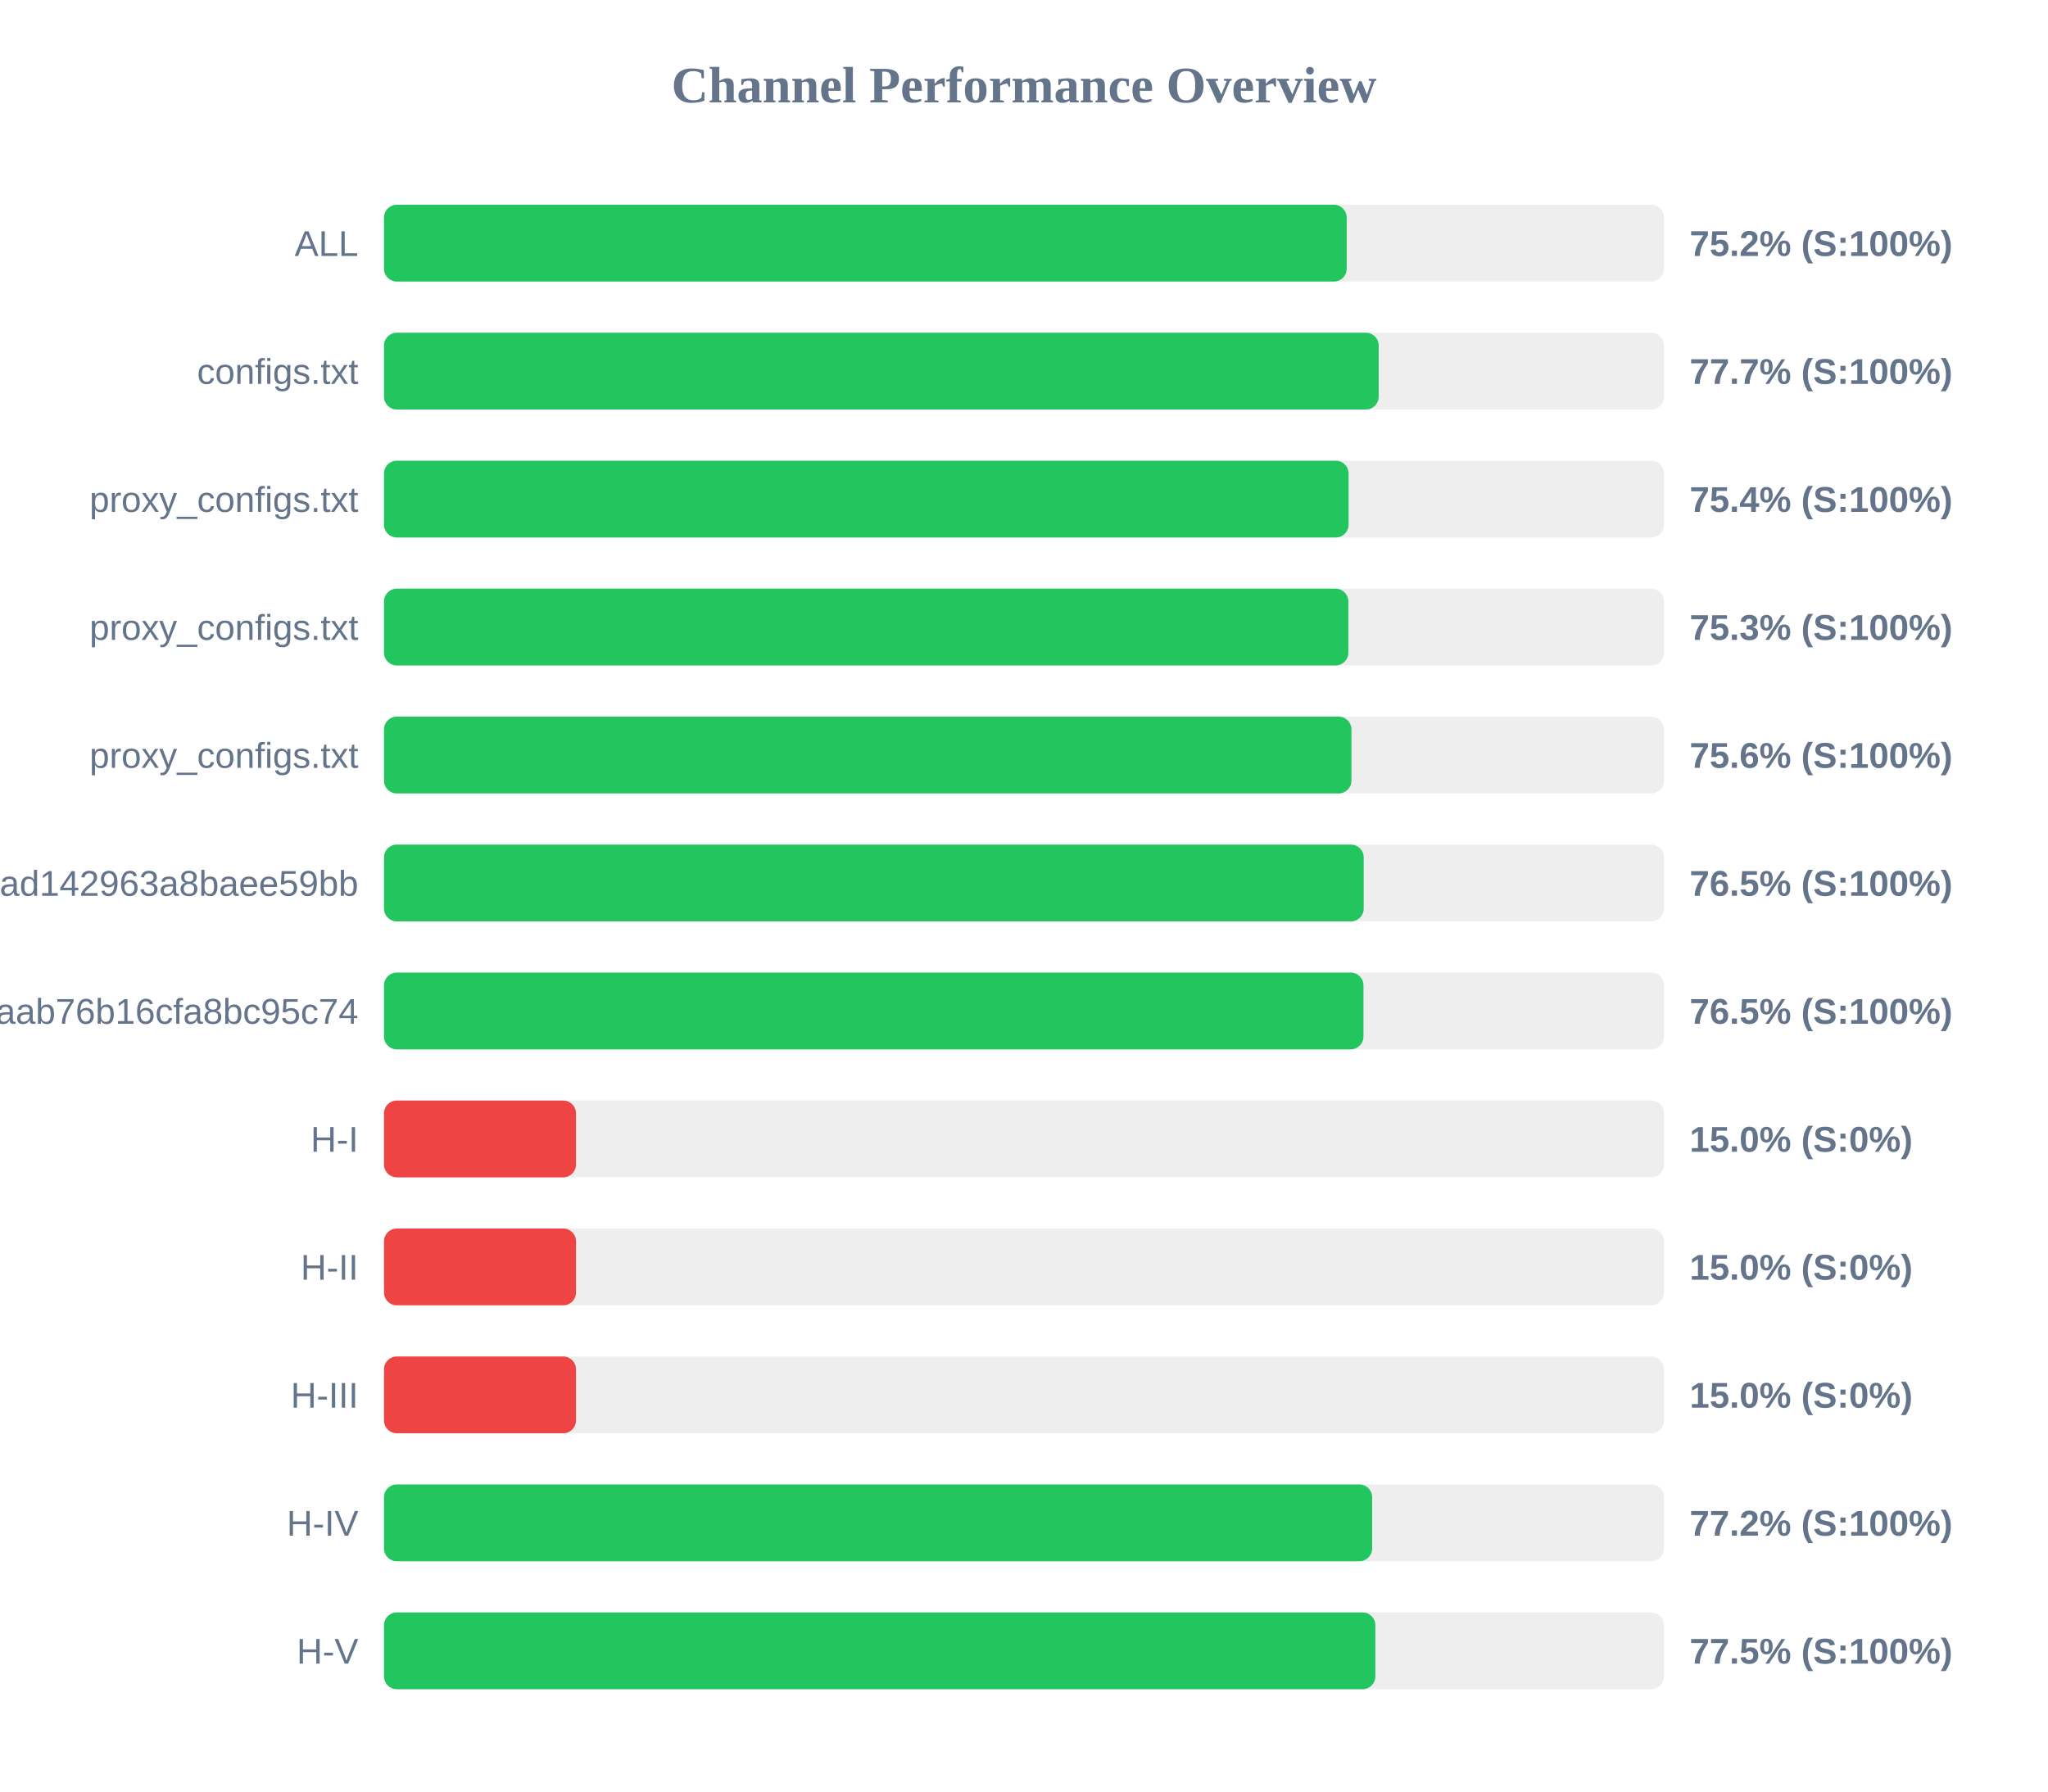
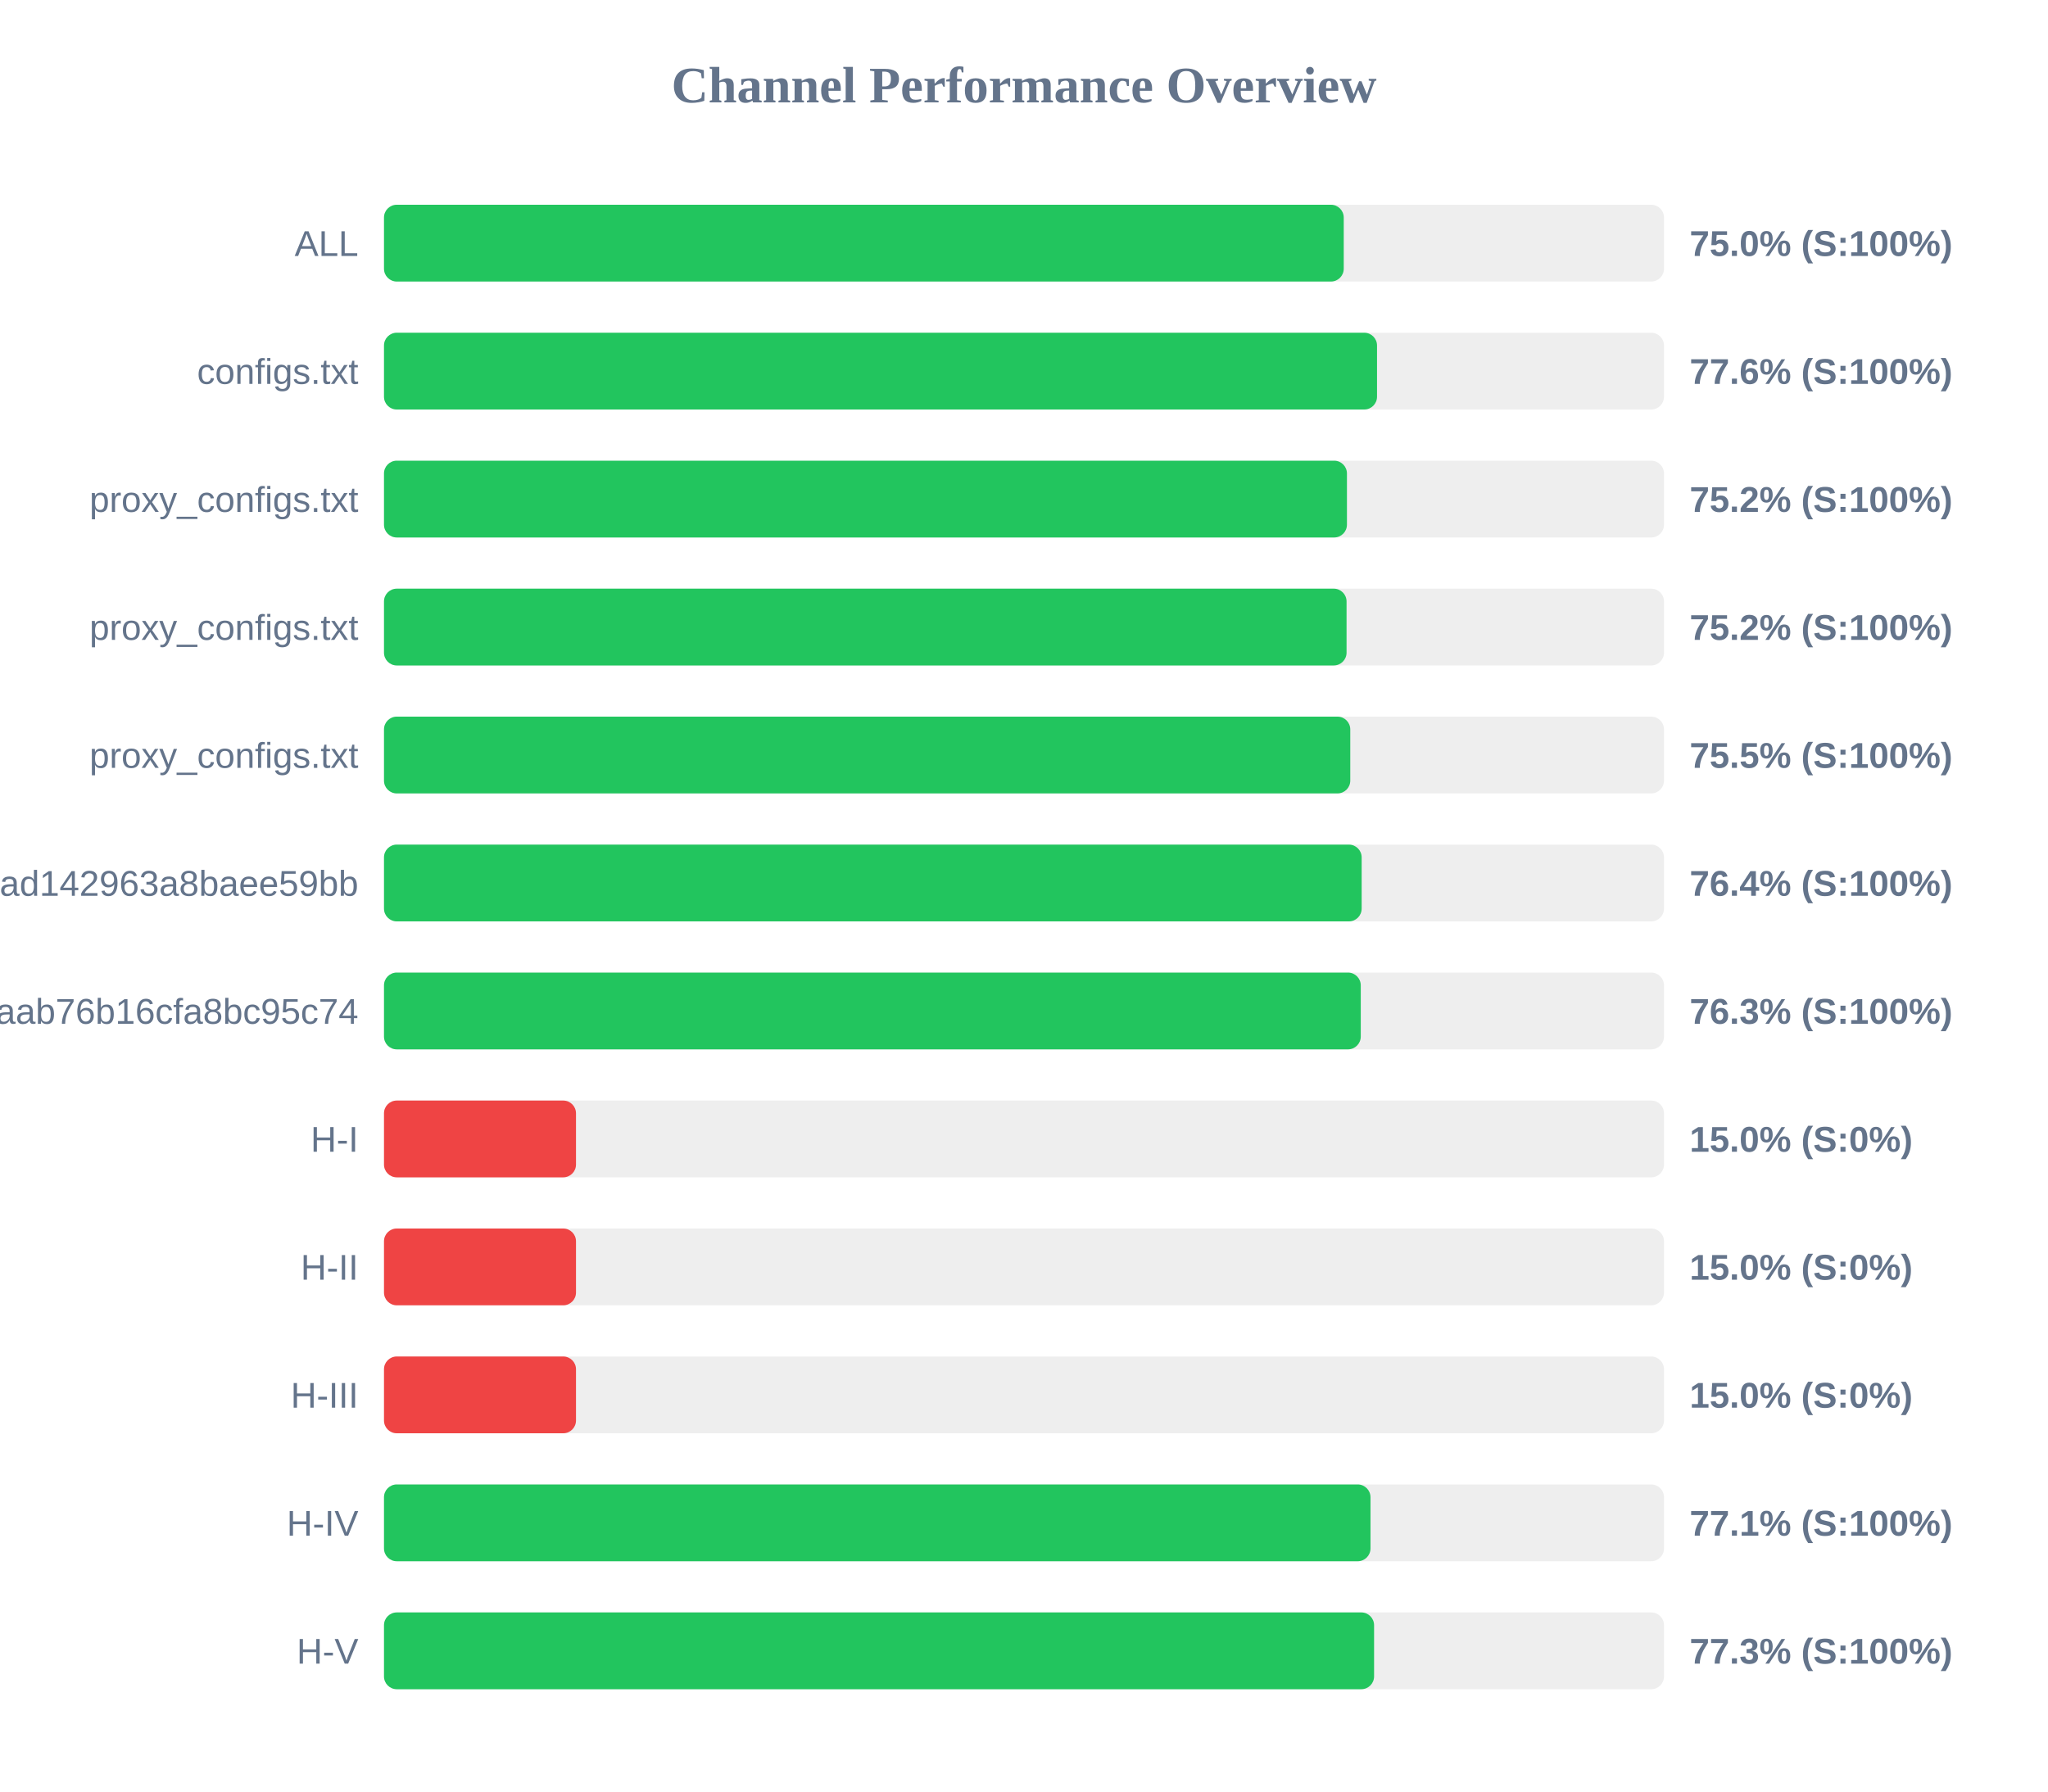
<svg xmlns="http://www.w3.org/2000/svg" width="800" height="700" version="1.1">
  <style>
        .row { font: 14px Arial; fill: #64748b; }
        .score { font: bold 14px Arial; fill: #64748b; }
    </style>
  <text x="400" y="40" text-anchor="middle" font-size="20px" font-weight="bold" fill="#64748b">Channel Performance Overview</text>
  <rect x="150" y="80" width="500" height="30" fill="#eee" rx="5" />
-   <rect x="150" y="80" width="376.05" height="30" fill="#22c55e" rx="5" />
+   <rect x="150" y="80" width="374.9" height="30" fill="#22c55e" rx="5" />
  <text x="140" y="100" text-anchor="end" class="row">ALL</text>
-   <text x="660" y="100" text-anchor="start" class="score">75.2% (S:100%)</text>
+   <text x="660" y="100" text-anchor="start" class="score">75.0% (S:100%)</text>
  <rect x="150" y="130" width="500" height="30" fill="#eee" rx="5" />
-   <rect x="150" y="130" width="388.55" height="30" fill="#22c55e" rx="5" />
+   <rect x="150" y="130" width="387.9" height="30" fill="#22c55e" rx="5" />
  <text x="140" y="150" text-anchor="end" class="row">configs.txt</text>
-   <text x="660" y="150" text-anchor="start" class="score">77.7% (S:100%)</text>
+   <text x="660" y="150" text-anchor="start" class="score">77.6% (S:100%)</text>
  <rect x="150" y="180" width="500" height="30" fill="#eee" rx="5" />
-   <rect x="150" y="180" width="376.8" height="30" fill="#22c55e" rx="5" />
+   <rect x="150" y="180" width="376.15" height="30" fill="#22c55e" rx="5" />
  <text x="140" y="200" text-anchor="end" class="row">proxy_configs.txt</text>
-   <text x="660" y="200" text-anchor="start" class="score">75.4% (S:100%)</text>
+   <text x="660" y="200" text-anchor="start" class="score">75.2% (S:100%)</text>
  <rect x="150" y="230" width="500" height="30" fill="#eee" rx="5" />
-   <rect x="150" y="230" width="376.7" height="30" fill="#22c55e" rx="5" />
+   <rect x="150" y="230" width="376.0" height="30" fill="#22c55e" rx="5" />
  <text x="140" y="250" text-anchor="end" class="row">proxy_configs.txt</text>
-   <text x="660" y="250" text-anchor="start" class="score">75.3% (S:100%)</text>
+   <text x="660" y="250" text-anchor="start" class="score">75.2% (S:100%)</text>
  <rect x="150" y="280" width="500" height="30" fill="#eee" rx="5" />
-   <rect x="150" y="280" width="377.9" height="30" fill="#22c55e" rx="5" />
+   <rect x="150" y="280" width="377.45" height="30" fill="#22c55e" rx="5" />
  <text x="140" y="300" text-anchor="end" class="row">proxy_configs.txt</text>
-   <text x="660" y="300" text-anchor="start" class="score">75.6% (S:100%)</text>
+   <text x="660" y="300" text-anchor="start" class="score">75.5% (S:100%)</text>
  <rect x="150" y="330" width="500" height="30" fill="#eee" rx="5" />
-   <rect x="150" y="330" width="382.7" height="30" fill="#22c55e" rx="5" />
+   <rect x="150" y="330" width="381.9" height="30" fill="#22c55e" rx="5" />
  <text x="140" y="350" text-anchor="end" class="row">subscribe?token=bb610d21b57e36ad142963a8baee59bb</text>
-   <text x="660" y="350" text-anchor="start" class="score">76.5% (S:100%)</text>
+   <text x="660" y="350" text-anchor="start" class="score">76.4% (S:100%)</text>
  <rect x="150" y="380" width="500" height="30" fill="#eee" rx="5" />
-   <rect x="150" y="380" width="382.6" height="30" fill="#22c55e" rx="5" />
+   <rect x="150" y="380" width="381.55" height="30" fill="#22c55e" rx="5" />
  <text x="140" y="400" text-anchor="end" class="row">3ae0e6ed6c161aab76b16cfa8bc95c74</text>
-   <text x="660" y="400" text-anchor="start" class="score">76.5% (S:100%)</text>
+   <text x="660" y="400" text-anchor="start" class="score">76.3% (S:100%)</text>
  <rect x="150" y="430" width="500" height="30" fill="#eee" rx="5" />
  <rect x="150" y="430" width="75.0" height="30" fill="#ef4444" rx="5" />
  <text x="140" y="450" text-anchor="end" class="row">H-I</text>
  <text x="660" y="450" text-anchor="start" class="score">15.0% (S:0%)</text>
  <rect x="150" y="480" width="500" height="30" fill="#eee" rx="5" />
  <rect x="150" y="480" width="75.0" height="30" fill="#ef4444" rx="5" />
  <text x="140" y="500" text-anchor="end" class="row">H-II</text>
  <text x="660" y="500" text-anchor="start" class="score">15.0% (S:0%)</text>
  <rect x="150" y="530" width="500" height="30" fill="#eee" rx="5" />
  <rect x="150" y="530" width="75.0" height="30" fill="#ef4444" rx="5" />
  <text x="140" y="550" text-anchor="end" class="row">H-III</text>
  <text x="660" y="550" text-anchor="start" class="score">15.0% (S:0%)</text>
  <rect x="150" y="580" width="500" height="30" fill="#eee" rx="5" />
-   <rect x="150" y="580" width="386.0" height="30" fill="#22c55e" rx="5" />
+   <rect x="150" y="580" width="385.35" height="30" fill="#22c55e" rx="5" />
  <text x="140" y="600" text-anchor="end" class="row">H-IV</text>
-   <text x="660" y="600" text-anchor="start" class="score">77.2% (S:100%)</text>
+   <text x="660" y="600" text-anchor="start" class="score">77.1% (S:100%)</text>
  <rect x="150" y="630" width="500" height="30" fill="#eee" rx="5" />
-   <rect x="150" y="630" width="387.25" height="30" fill="#22c55e" rx="5" />
+   <rect x="150" y="630" width="386.75" height="30" fill="#22c55e" rx="5" />
  <text x="140" y="650" text-anchor="end" class="row">H-V</text>
-   <text x="660" y="650" text-anchor="start" class="score">77.5% (S:100%)</text>
+   <text x="660" y="650" text-anchor="start" class="score">77.3% (S:100%)</text>
</svg>
